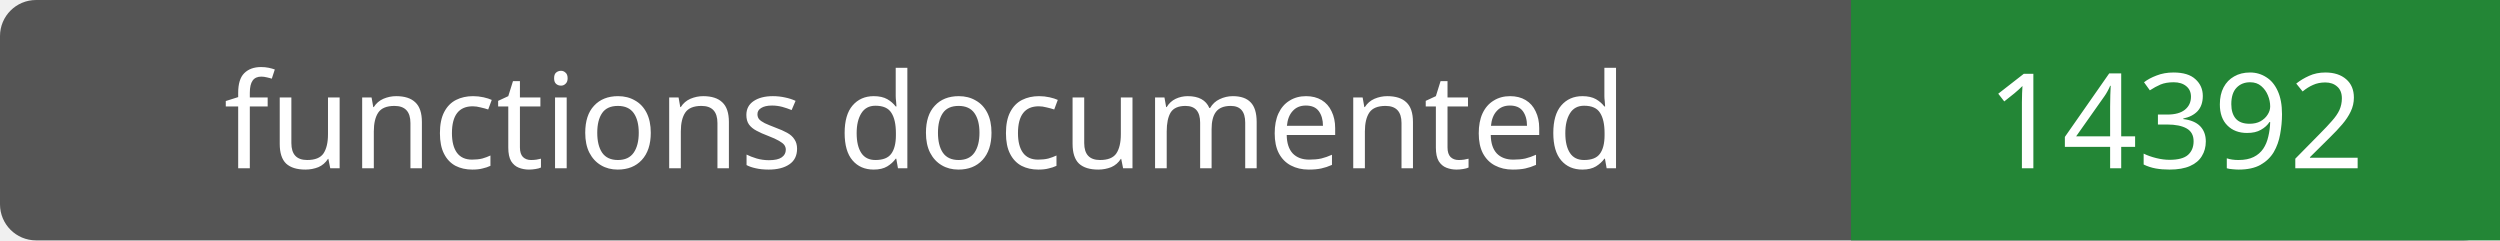
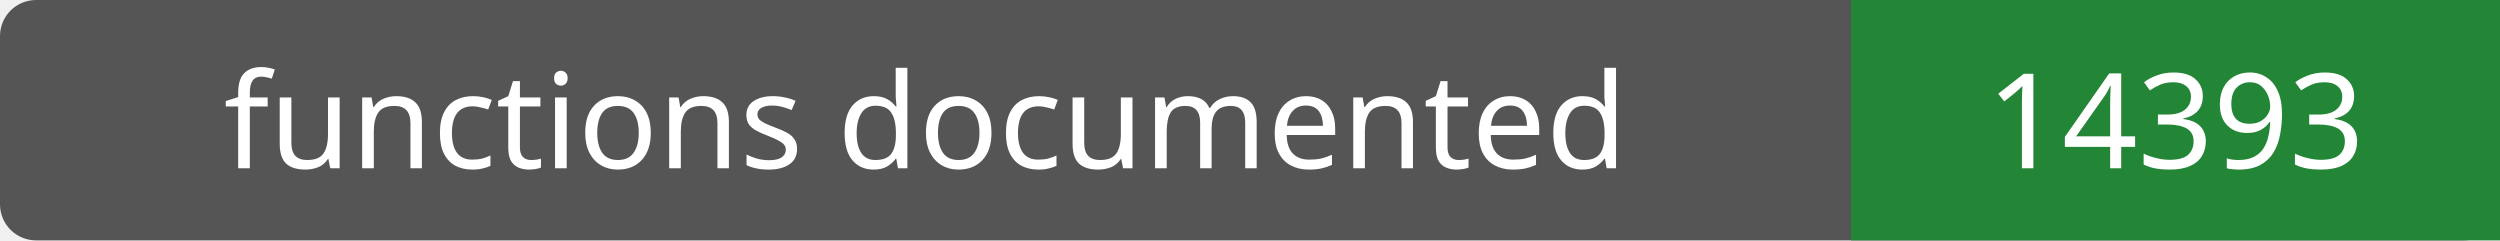
- <svg xmlns="http://www.w3.org/2000/svg" width="208" height="20" role="img" aria-label="functions documented: 14392">
+ <svg xmlns="http://www.w3.org/2000/svg" width="208" height="20" role="img" aria-label="functions documented: 14393">
  <rect width="208" height="20" rx="3" fill="#555" />
  <path fill="#238636" d="M154 0h54v20H154z" />
  <g fill="#fff" text-anchor="middle" font-family="Verdana,sans-serif" font-size="11">
    <text x="77.0" y="14">functions documented</text>
-     <text x="181.0" y="14">14392</text>
+     <text x="181.0" y="14">14393</text>
  </g>
</svg>
